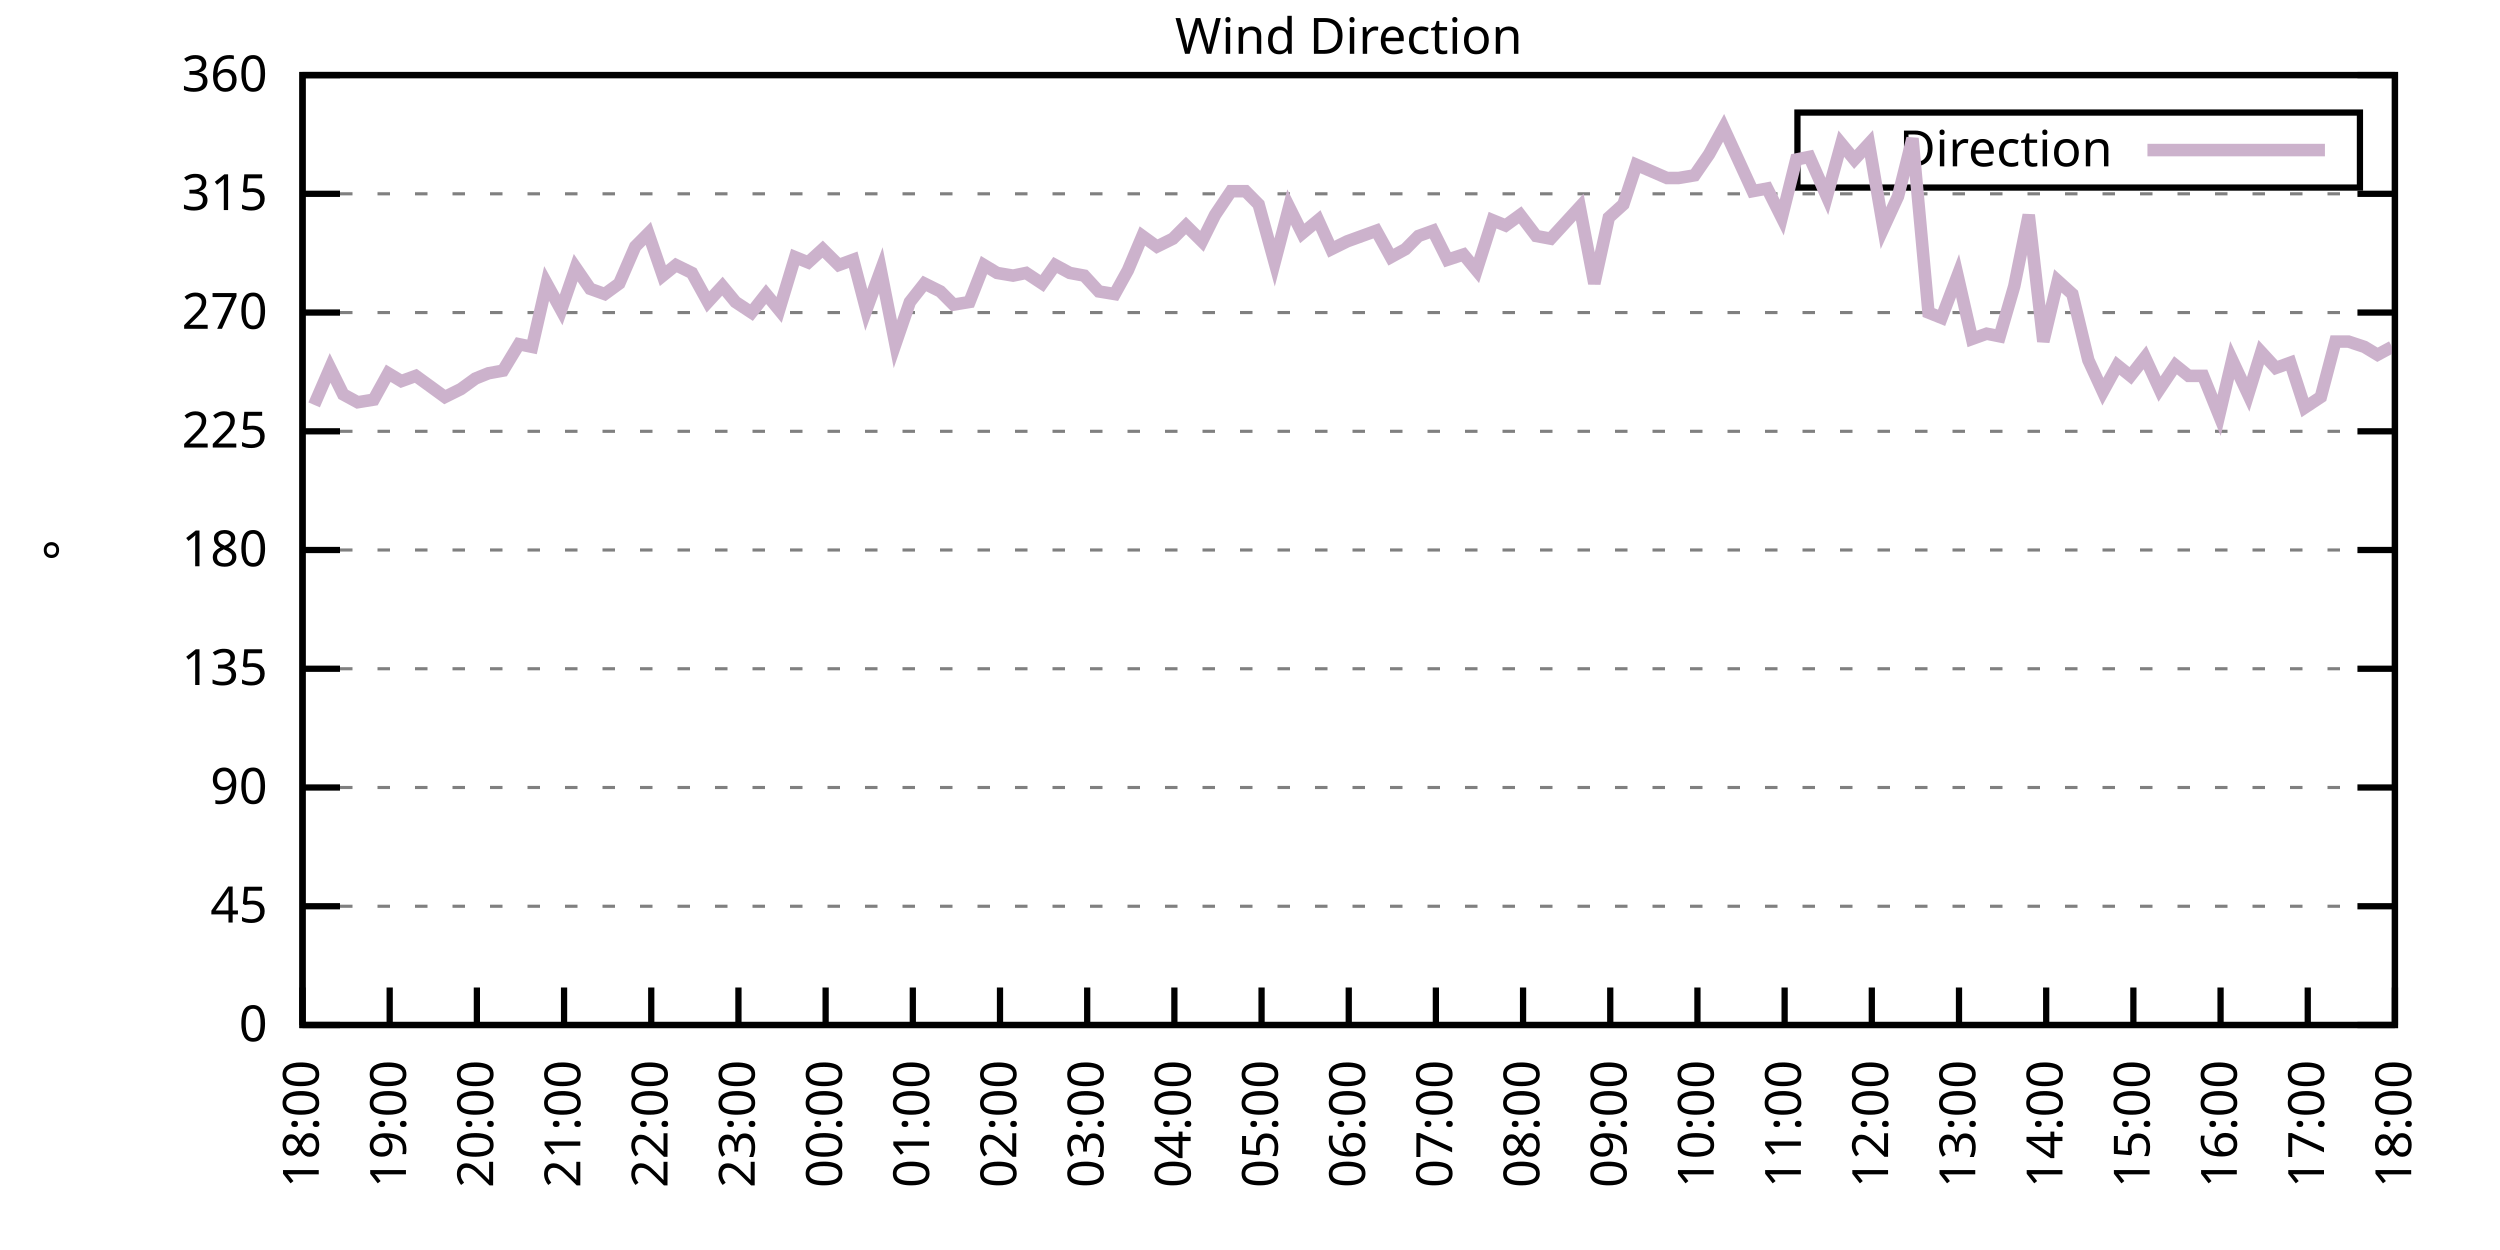
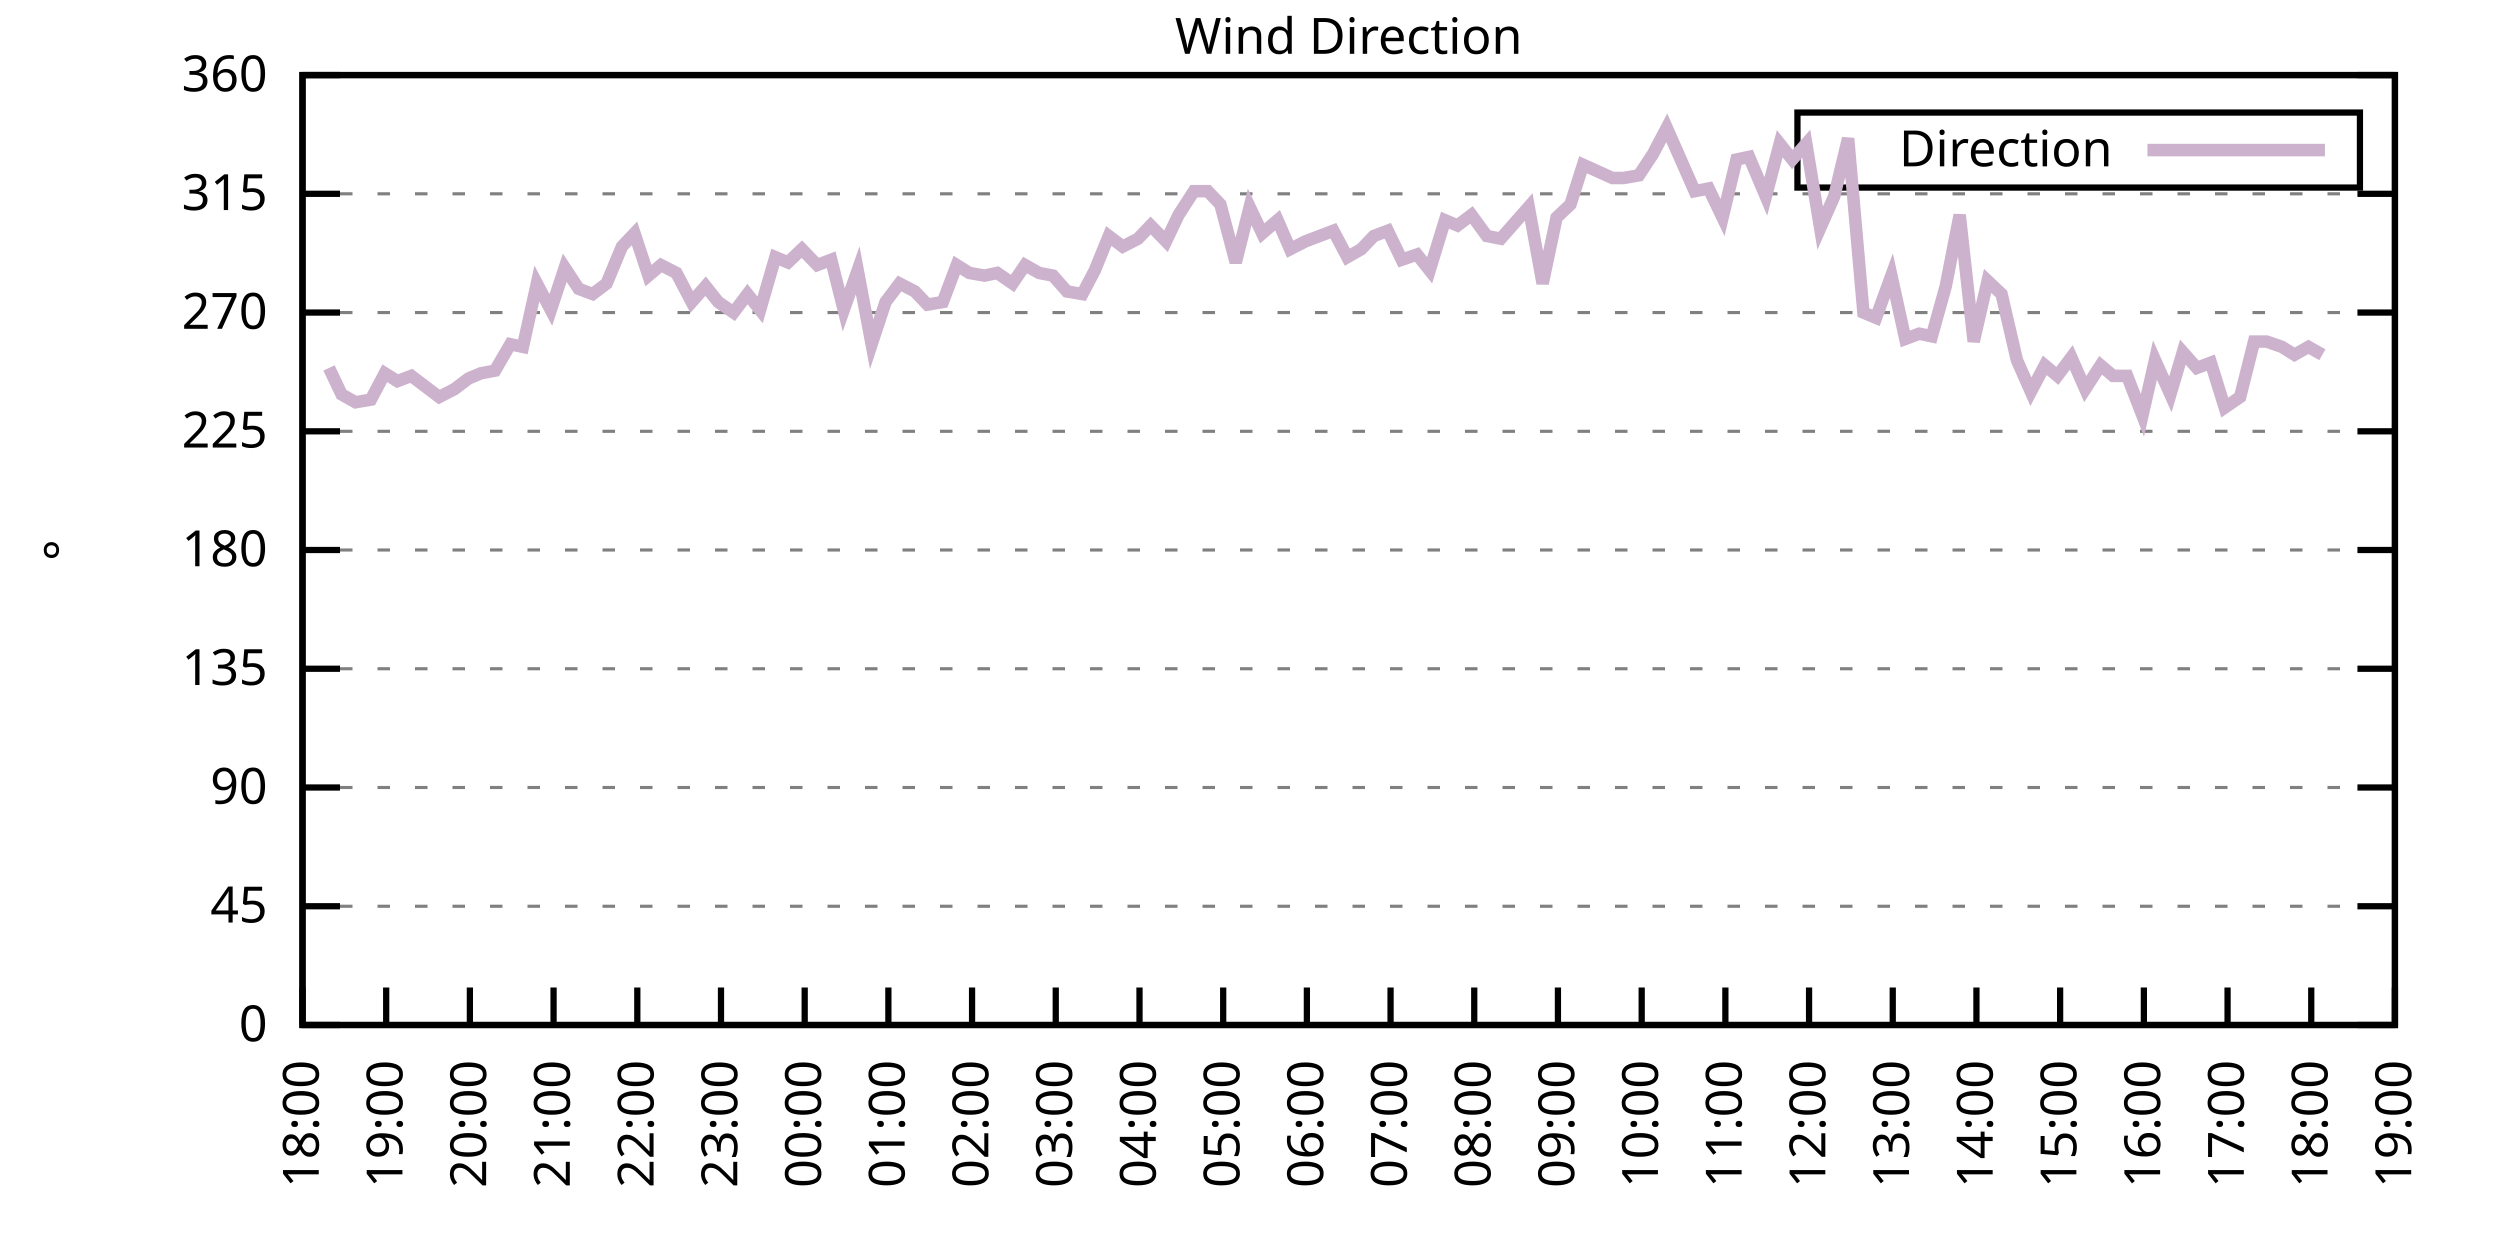
<svg xmlns="http://www.w3.org/2000/svg" xmlns:xlink="http://www.w3.org/1999/xlink" width="400" height="200" viewBox="0 0 400 200">
  <g id="gnuplot_canvas">
    <rect x="0" y="0" width="400" height="200" fill="none" />
    <defs>
      <circle id="gpDot" r="0.5" stroke-width="0.5" stroke="currentColor" />
      <path id="gpPt0" stroke-width="0.333" stroke="currentColor" d="M-1,0 h2 M0,-1 v2" />
      <path id="gpPt1" stroke-width="0.333" stroke="currentColor" d="M-1,-1 L1,1 M1,-1 L-1,1" />
      <path id="gpPt2" stroke-width="0.333" stroke="currentColor" d="M-1,0 L1,0 M0,-1 L0,1 M-1,-1 L1,1 M-1,1 L1,-1" />
      <rect id="gpPt3" stroke-width="0.333" stroke="currentColor" x="-1" y="-1" width="2" height="2" />
      <rect id="gpPt4" stroke-width="0.333" stroke="currentColor" fill="currentColor" x="-1" y="-1" width="2" height="2" />
      <circle id="gpPt5" stroke-width="0.333" stroke="currentColor" cx="0" cy="0" r="1" />
      <use xlink:href="#gpPt5" id="gpPt6" fill="currentColor" stroke="none" />
      <path id="gpPt7" stroke-width="0.333" stroke="currentColor" d="M0,-1.33 L-1.33,0.67 L1.33,0.67 z" />
      <use xlink:href="#gpPt7" id="gpPt8" fill="currentColor" stroke="none" />
      <use xlink:href="#gpPt7" id="gpPt9" stroke="currentColor" transform="rotate(180)" />
      <use xlink:href="#gpPt9" id="gpPt10" fill="currentColor" stroke="none" />
      <use xlink:href="#gpPt3" id="gpPt11" stroke="currentColor" transform="rotate(45)" />
      <use xlink:href="#gpPt11" id="gpPt12" fill="currentColor" stroke="none" />
      <path id="gpPt13" stroke-width="0.333" stroke="currentColor" d="M0,1.330 L1.265,0.411 L0.782,-1.067 L-0.782,-1.076 L-1.265,0.411 z" />
      <use xlink:href="#gpPt13" id="gpPt14" fill="currentColor" stroke="none" />
      <filter id="textbox" filterUnits="objectBoundingBox" x="0" y="0" height="1" width="1">
        <feFlood flood-color="white" flood-opacity="1" result="bgnd" />
        <feComposite in="SourceGraphic" in2="bgnd" operator="atop" />
      </filter>
      <filter id="greybox" filterUnits="objectBoundingBox" x="0" y="0" height="1" width="1">
        <feFlood flood-color="lightgrey" flood-opacity="1" result="grey" />
        <feComposite in="SourceGraphic" in2="grey" operator="atop" />
      </filter>
    </defs>
    <g fill="none" color="white" stroke="currentColor" stroke-width="1.00" stroke-linecap="butt" stroke-linejoin="miter">
</g>
    <g fill="none" color="black" stroke="currentColor" stroke-width="1.00" stroke-linecap="butt" stroke-linejoin="miter">
      <g stroke="none" shape-rendering="crispEdges">
        <polygon fill="rgb(255, 255, 255)" points="48.40,164.00 383.18,164.00 383.18,12.02 48.40,12.02 " />
      </g>
    </g>
    <g fill="none" color="black" stroke="currentColor" stroke-width="1.00" stroke-linecap="butt" stroke-linejoin="miter">
</g>
    <g fill="none" color="black" stroke="black" stroke-width="0.50" stroke-linecap="butt" stroke-linejoin="miter">
</g>
    <g fill="none" color="gray" stroke="currentColor" stroke-width="0.50" stroke-linecap="butt" stroke-linejoin="miter">
      <path stroke="gray" stroke-dasharray="2,4" class="gridline" d="M48.40,164.00 L383.19,164.00  " />
    </g>
    <g fill="none" color="gray" stroke="gray" stroke-width="1.00" stroke-linecap="butt" stroke-linejoin="miter">
</g>
    <g fill="none" color="black" stroke="currentColor" stroke-width="1.00" stroke-linecap="butt" stroke-linejoin="miter">
      <path stroke="black" d="M48.40,164.00 L54.40,164.00 M383.19,164.00 L377.19,164.00  " />
      <g transform="translate(42.80,166.60)" stroke="none" fill="black" font-family="Sans" font-size="8.00" text-anchor="end">
        <text>
          <tspan font-family="Sans"> 0</tspan>
        </text>
      </g>
    </g>
    <g fill="none" color="black" stroke="currentColor" stroke-width="1.00" stroke-linecap="butt" stroke-linejoin="miter">
</g>
    <g fill="none" color="black" stroke="black" stroke-width="0.50" stroke-linecap="butt" stroke-linejoin="miter">
</g>
    <g fill="none" color="gray" stroke="currentColor" stroke-width="0.50" stroke-linecap="butt" stroke-linejoin="miter">
      <path stroke="gray" stroke-dasharray="2,4" class="gridline" d="M48.40,145.00 L383.19,145.00  " />
    </g>
    <g fill="none" color="gray" stroke="gray" stroke-width="1.00" stroke-linecap="butt" stroke-linejoin="miter">
</g>
    <g fill="none" color="black" stroke="currentColor" stroke-width="1.00" stroke-linecap="butt" stroke-linejoin="miter">
      <path stroke="black" d="M48.40,145.00 L54.40,145.00 M383.19,145.00 L377.19,145.00  " />
      <g transform="translate(42.80,147.60)" stroke="none" fill="black" font-family="Sans" font-size="8.00" text-anchor="end">
        <text>
          <tspan font-family="Sans"> 45</tspan>
        </text>
      </g>
    </g>
    <g fill="none" color="black" stroke="currentColor" stroke-width="1.00" stroke-linecap="butt" stroke-linejoin="miter">
</g>
    <g fill="none" color="black" stroke="black" stroke-width="0.50" stroke-linecap="butt" stroke-linejoin="miter">
</g>
    <g fill="none" color="gray" stroke="currentColor" stroke-width="0.50" stroke-linecap="butt" stroke-linejoin="miter">
      <path stroke="gray" stroke-dasharray="2,4" class="gridline" d="M48.40,126.00 L383.19,126.00  " />
    </g>
    <g fill="none" color="gray" stroke="gray" stroke-width="1.00" stroke-linecap="butt" stroke-linejoin="miter">
</g>
    <g fill="none" color="black" stroke="currentColor" stroke-width="1.00" stroke-linecap="butt" stroke-linejoin="miter">
      <path stroke="black" d="M48.40,126.00 L54.40,126.00 M383.19,126.00 L377.19,126.00  " />
      <g transform="translate(42.80,128.60)" stroke="none" fill="black" font-family="Sans" font-size="8.00" text-anchor="end">
        <text>
          <tspan font-family="Sans"> 90</tspan>
        </text>
      </g>
    </g>
    <g fill="none" color="black" stroke="currentColor" stroke-width="1.00" stroke-linecap="butt" stroke-linejoin="miter">
</g>
    <g fill="none" color="black" stroke="black" stroke-width="0.50" stroke-linecap="butt" stroke-linejoin="miter">
</g>
    <g fill="none" color="gray" stroke="currentColor" stroke-width="0.50" stroke-linecap="butt" stroke-linejoin="miter">
      <path stroke="gray" stroke-dasharray="2,4" class="gridline" d="M48.40,107.00 L383.19,107.00  " />
    </g>
    <g fill="none" color="gray" stroke="gray" stroke-width="1.00" stroke-linecap="butt" stroke-linejoin="miter">
</g>
    <g fill="none" color="black" stroke="currentColor" stroke-width="1.00" stroke-linecap="butt" stroke-linejoin="miter">
      <path stroke="black" d="M48.40,107.00 L54.40,107.00 M383.19,107.00 L377.19,107.00  " />
      <g transform="translate(42.80,109.60)" stroke="none" fill="black" font-family="Sans" font-size="8.00" text-anchor="end">
        <text>
          <tspan font-family="Sans"> 135</tspan>
        </text>
      </g>
    </g>
    <g fill="none" color="black" stroke="currentColor" stroke-width="1.00" stroke-linecap="butt" stroke-linejoin="miter">
</g>
    <g fill="none" color="black" stroke="black" stroke-width="0.50" stroke-linecap="butt" stroke-linejoin="miter">
</g>
    <g fill="none" color="gray" stroke="currentColor" stroke-width="0.50" stroke-linecap="butt" stroke-linejoin="miter">
      <path stroke="gray" stroke-dasharray="2,4" class="gridline" d="M48.40,88.00 L383.19,88.00  " />
    </g>
    <g fill="none" color="gray" stroke="gray" stroke-width="1.00" stroke-linecap="butt" stroke-linejoin="miter">
</g>
    <g fill="none" color="black" stroke="currentColor" stroke-width="1.00" stroke-linecap="butt" stroke-linejoin="miter">
      <path stroke="black" d="M48.40,88.00 L54.40,88.00 M383.19,88.00 L377.19,88.00  " />
      <g transform="translate(42.80,90.60)" stroke="none" fill="black" font-family="Sans" font-size="8.00" text-anchor="end">
        <text>
          <tspan font-family="Sans"> 180</tspan>
        </text>
      </g>
    </g>
    <g fill="none" color="black" stroke="currentColor" stroke-width="1.00" stroke-linecap="butt" stroke-linejoin="miter">
</g>
    <g fill="none" color="black" stroke="black" stroke-width="0.50" stroke-linecap="butt" stroke-linejoin="miter">
</g>
    <g fill="none" color="gray" stroke="currentColor" stroke-width="0.50" stroke-linecap="butt" stroke-linejoin="miter">
      <path stroke="gray" stroke-dasharray="2,4" class="gridline" d="M48.40,69.01 L383.19,69.01  " />
    </g>
    <g fill="none" color="gray" stroke="gray" stroke-width="1.00" stroke-linecap="butt" stroke-linejoin="miter">
</g>
    <g fill="none" color="black" stroke="currentColor" stroke-width="1.00" stroke-linecap="butt" stroke-linejoin="miter">
      <path stroke="black" d="M48.40,69.01 L54.40,69.01 M383.19,69.01 L377.19,69.01  " />
      <g transform="translate(42.80,71.61)" stroke="none" fill="black" font-family="Sans" font-size="8.00" text-anchor="end">
        <text>
          <tspan font-family="Sans"> 225</tspan>
        </text>
      </g>
    </g>
    <g fill="none" color="black" stroke="currentColor" stroke-width="1.00" stroke-linecap="butt" stroke-linejoin="miter">
</g>
    <g fill="none" color="black" stroke="black" stroke-width="0.50" stroke-linecap="butt" stroke-linejoin="miter">
</g>
    <g fill="none" color="gray" stroke="currentColor" stroke-width="0.50" stroke-linecap="butt" stroke-linejoin="miter">
      <path stroke="gray" stroke-dasharray="2,4" class="gridline" d="M48.40,50.01 L383.19,50.01  " />
    </g>
    <g fill="none" color="gray" stroke="gray" stroke-width="1.00" stroke-linecap="butt" stroke-linejoin="miter">
</g>
    <g fill="none" color="black" stroke="currentColor" stroke-width="1.00" stroke-linecap="butt" stroke-linejoin="miter">
      <path stroke="black" d="M48.40,50.01 L54.40,50.01 M383.19,50.01 L377.19,50.01  " />
      <g transform="translate(42.80,52.61)" stroke="none" fill="black" font-family="Sans" font-size="8.00" text-anchor="end">
        <text>
          <tspan font-family="Sans"> 270</tspan>
        </text>
      </g>
    </g>
    <g fill="none" color="black" stroke="currentColor" stroke-width="1.00" stroke-linecap="butt" stroke-linejoin="miter">
</g>
    <g fill="none" color="black" stroke="black" stroke-width="0.50" stroke-linecap="butt" stroke-linejoin="miter">
</g>
    <g fill="none" color="gray" stroke="currentColor" stroke-width="0.50" stroke-linecap="butt" stroke-linejoin="miter">
      <path stroke="gray" stroke-dasharray="2,4" class="gridline" d="M48.40,31.01 L383.19,31.01  " />
    </g>
    <g fill="none" color="gray" stroke="gray" stroke-width="1.00" stroke-linecap="butt" stroke-linejoin="miter">
</g>
    <g fill="none" color="black" stroke="currentColor" stroke-width="1.00" stroke-linecap="butt" stroke-linejoin="miter">
      <path stroke="black" d="M48.40,31.01 L54.40,31.01 M383.19,31.01 L377.19,31.01  " />
      <g transform="translate(42.80,33.61)" stroke="none" fill="black" font-family="Sans" font-size="8.00" text-anchor="end">
        <text>
          <tspan font-family="Sans"> 315</tspan>
        </text>
      </g>
    </g>
    <g fill="none" color="black" stroke="currentColor" stroke-width="1.00" stroke-linecap="butt" stroke-linejoin="miter">
</g>
    <g fill="none" color="black" stroke="black" stroke-width="0.50" stroke-linecap="butt" stroke-linejoin="miter">
</g>
    <g fill="none" color="gray" stroke="currentColor" stroke-width="0.50" stroke-linecap="butt" stroke-linejoin="miter">
      <path stroke="gray" stroke-dasharray="2,4" class="gridline" d="M48.40,12.01 L383.19,12.01  " />
    </g>
    <g fill="none" color="gray" stroke="gray" stroke-width="1.00" stroke-linecap="butt" stroke-linejoin="miter">
</g>
    <g fill="none" color="black" stroke="currentColor" stroke-width="1.00" stroke-linecap="butt" stroke-linejoin="miter">
      <path stroke="black" d="M48.40,12.01 L54.40,12.01 M383.19,12.01 L377.19,12.01  " />
      <g transform="translate(42.80,14.61)" stroke="none" fill="black" font-family="Sans" font-size="8.00" text-anchor="end">
        <text>
          <tspan font-family="Sans"> 360</tspan>
        </text>
      </g>
    </g>
    <g fill="none" color="black" stroke="currentColor" stroke-width="1.00" stroke-linecap="butt" stroke-linejoin="miter">
      <path stroke="black" d="M48.40,164.00 L48.40,158.00  " />
      <g transform="translate(51.00,169.60) rotate(270.00)" stroke="none" fill="black" font-family="Sans" font-size="8.00" text-anchor="end">
        <text>
          <tspan font-family="Sans">18:00</tspan>
        </text>
      </g>
    </g>
    <g fill="none" color="black" stroke="currentColor" stroke-width="1.00" stroke-linecap="butt" stroke-linejoin="miter">
-       <path stroke="black" d="M62.35,164.00 L62.35,158.00  " />
-       <g transform="translate(64.95,169.60) rotate(270.00)" stroke="none" fill="black" font-family="Sans" font-size="8.00" text-anchor="end">
+       <path stroke="black" d="M61.79,164.00 L61.79,158.00  " />
+       <g transform="translate(64.39,169.60) rotate(270.00)" stroke="none" fill="black" font-family="Sans" font-size="8.00" text-anchor="end">
        <text>
          <tspan font-family="Sans">19:00</tspan>
        </text>
      </g>
    </g>
    <g fill="none" color="black" stroke="currentColor" stroke-width="1.00" stroke-linecap="butt" stroke-linejoin="miter">
-       <path stroke="black" d="M76.30,164.00 L76.30,158.00  " />
-       <g transform="translate(78.90,169.60) rotate(270.00)" stroke="none" fill="black" font-family="Sans" font-size="8.00" text-anchor="end">
+       <path stroke="black" d="M75.18,164.00 L75.18,158.00  " />
+       <g transform="translate(77.78,169.60) rotate(270.00)" stroke="none" fill="black" font-family="Sans" font-size="8.00" text-anchor="end">
        <text>
          <tspan font-family="Sans">20:00</tspan>
        </text>
      </g>
    </g>
    <g fill="none" color="black" stroke="currentColor" stroke-width="1.00" stroke-linecap="butt" stroke-linejoin="miter">
-       <path stroke="black" d="M90.25,164.00 L90.25,158.00  " />
-       <g transform="translate(92.85,169.60) rotate(270.00)" stroke="none" fill="black" font-family="Sans" font-size="8.00" text-anchor="end">
+       <path stroke="black" d="M88.57,164.00 L88.57,158.00  " />
+       <g transform="translate(91.17,169.60) rotate(270.00)" stroke="none" fill="black" font-family="Sans" font-size="8.00" text-anchor="end">
        <text>
          <tspan font-family="Sans">21:00</tspan>
        </text>
      </g>
    </g>
    <g fill="none" color="black" stroke="currentColor" stroke-width="1.00" stroke-linecap="butt" stroke-linejoin="miter">
-       <path stroke="black" d="M104.20,164.00 L104.20,158.00  " />
-       <g transform="translate(106.80,169.60) rotate(270.00)" stroke="none" fill="black" font-family="Sans" font-size="8.00" text-anchor="end">
+       <path stroke="black" d="M101.97,164.00 L101.97,158.00  " />
+       <g transform="translate(104.57,169.60) rotate(270.00)" stroke="none" fill="black" font-family="Sans" font-size="8.00" text-anchor="end">
        <text>
          <tspan font-family="Sans">22:00</tspan>
        </text>
      </g>
    </g>
    <g fill="none" color="black" stroke="currentColor" stroke-width="1.00" stroke-linecap="butt" stroke-linejoin="miter">
-       <path stroke="black" d="M118.15,164.00 L118.15,158.00  " />
-       <g transform="translate(120.75,169.60) rotate(270.00)" stroke="none" fill="black" font-family="Sans" font-size="8.00" text-anchor="end">
+       <path stroke="black" d="M115.36,164.00 L115.36,158.00  " />
+       <g transform="translate(117.96,169.60) rotate(270.00)" stroke="none" fill="black" font-family="Sans" font-size="8.00" text-anchor="end">
        <text>
          <tspan font-family="Sans">23:00</tspan>
        </text>
      </g>
    </g>
    <g fill="none" color="black" stroke="currentColor" stroke-width="1.00" stroke-linecap="butt" stroke-linejoin="miter">
-       <path stroke="black" d="M132.10,164.00 L132.10,158.00  " />
-       <g transform="translate(134.70,169.60) rotate(270.00)" stroke="none" fill="black" font-family="Sans" font-size="8.00" text-anchor="end">
+       <path stroke="black" d="M128.75,164.00 L128.75,158.00  " />
+       <g transform="translate(131.35,169.60) rotate(270.00)" stroke="none" fill="black" font-family="Sans" font-size="8.00" text-anchor="end">
        <text>
          <tspan font-family="Sans">00:00</tspan>
        </text>
      </g>
    </g>
    <g fill="none" color="black" stroke="currentColor" stroke-width="1.00" stroke-linecap="butt" stroke-linejoin="miter">
-       <path stroke="black" d="M146.05,164.00 L146.05,158.00  " />
-       <g transform="translate(148.65,169.60) rotate(270.00)" stroke="none" fill="black" font-family="Sans" font-size="8.00" text-anchor="end">
+       <path stroke="black" d="M142.14,164.00 L142.14,158.00  " />
+       <g transform="translate(144.74,169.60) rotate(270.00)" stroke="none" fill="black" font-family="Sans" font-size="8.00" text-anchor="end">
        <text>
          <tspan font-family="Sans">01:00</tspan>
        </text>
      </g>
    </g>
    <g fill="none" color="black" stroke="currentColor" stroke-width="1.00" stroke-linecap="butt" stroke-linejoin="miter">
-       <path stroke="black" d="M160.00,164.00 L160.00,158.00  " />
-       <g transform="translate(162.60,169.60) rotate(270.00)" stroke="none" fill="black" font-family="Sans" font-size="8.00" text-anchor="end">
+       <path stroke="black" d="M155.53,164.00 L155.53,158.00  " />
+       <g transform="translate(158.13,169.60) rotate(270.00)" stroke="none" fill="black" font-family="Sans" font-size="8.00" text-anchor="end">
        <text>
          <tspan font-family="Sans">02:00</tspan>
        </text>
      </g>
    </g>
    <g fill="none" color="black" stroke="currentColor" stroke-width="1.00" stroke-linecap="butt" stroke-linejoin="miter">
-       <path stroke="black" d="M173.95,164.00 L173.95,158.00  " />
-       <g transform="translate(176.55,169.60) rotate(270.00)" stroke="none" fill="black" font-family="Sans" font-size="8.00" text-anchor="end">
+       <path stroke="black" d="M168.92,164.00 L168.92,158.00  " />
+       <g transform="translate(171.52,169.60) rotate(270.00)" stroke="none" fill="black" font-family="Sans" font-size="8.00" text-anchor="end">
        <text>
          <tspan font-family="Sans">03:00</tspan>
        </text>
      </g>
    </g>
    <g fill="none" color="black" stroke="currentColor" stroke-width="1.00" stroke-linecap="butt" stroke-linejoin="miter">
-       <path stroke="black" d="M187.90,164.00 L187.90,158.00  " />
-       <g transform="translate(190.50,169.60) rotate(270.00)" stroke="none" fill="black" font-family="Sans" font-size="8.00" text-anchor="end">
+       <path stroke="black" d="M182.32,164.00 L182.32,158.00  " />
+       <g transform="translate(184.92,169.60) rotate(270.00)" stroke="none" fill="black" font-family="Sans" font-size="8.00" text-anchor="end">
        <text>
          <tspan font-family="Sans">04:00</tspan>
        </text>
      </g>
    </g>
    <g fill="none" color="black" stroke="currentColor" stroke-width="1.00" stroke-linecap="butt" stroke-linejoin="miter">
-       <path stroke="black" d="M201.85,164.00 L201.85,158.00  " />
-       <g transform="translate(204.45,169.60) rotate(270.00)" stroke="none" fill="black" font-family="Sans" font-size="8.00" text-anchor="end">
+       <path stroke="black" d="M195.71,164.00 L195.71,158.00  " />
+       <g transform="translate(198.31,169.60) rotate(270.00)" stroke="none" fill="black" font-family="Sans" font-size="8.00" text-anchor="end">
        <text>
          <tspan font-family="Sans">05:00</tspan>
        </text>
      </g>
    </g>
    <g fill="none" color="black" stroke="currentColor" stroke-width="1.00" stroke-linecap="butt" stroke-linejoin="miter">
-       <path stroke="black" d="M215.80,164.00 L215.80,158.00  " />
-       <g transform="translate(218.40,169.60) rotate(270.00)" stroke="none" fill="black" font-family="Sans" font-size="8.00" text-anchor="end">
+       <path stroke="black" d="M209.10,164.00 L209.10,158.00  " />
+       <g transform="translate(211.70,169.60) rotate(270.00)" stroke="none" fill="black" font-family="Sans" font-size="8.00" text-anchor="end">
        <text>
          <tspan font-family="Sans">06:00</tspan>
        </text>
      </g>
    </g>
    <g fill="none" color="black" stroke="currentColor" stroke-width="1.00" stroke-linecap="butt" stroke-linejoin="miter">
-       <path stroke="black" d="M229.74,164.00 L229.74,158.00  " />
-       <g transform="translate(232.34,169.60) rotate(270.00)" stroke="none" fill="black" font-family="Sans" font-size="8.00" text-anchor="end">
+       <path stroke="black" d="M222.49,164.00 L222.49,158.00  " />
+       <g transform="translate(225.09,169.60) rotate(270.00)" stroke="none" fill="black" font-family="Sans" font-size="8.00" text-anchor="end">
        <text>
          <tspan font-family="Sans">07:00</tspan>
        </text>
      </g>
    </g>
    <g fill="none" color="black" stroke="currentColor" stroke-width="1.00" stroke-linecap="butt" stroke-linejoin="miter">
-       <path stroke="black" d="M243.69,164.00 L243.69,158.00  " />
-       <g transform="translate(246.29,169.60) rotate(270.00)" stroke="none" fill="black" font-family="Sans" font-size="8.00" text-anchor="end">
+       <path stroke="black" d="M235.88,164.00 L235.88,158.00  " />
+       <g transform="translate(238.48,169.60) rotate(270.00)" stroke="none" fill="black" font-family="Sans" font-size="8.00" text-anchor="end">
        <text>
          <tspan font-family="Sans">08:00</tspan>
        </text>
      </g>
    </g>
    <g fill="none" color="black" stroke="currentColor" stroke-width="1.00" stroke-linecap="butt" stroke-linejoin="miter">
-       <path stroke="black" d="M257.64,164.00 L257.64,158.00  " />
-       <g transform="translate(260.24,169.60) rotate(270.00)" stroke="none" fill="black" font-family="Sans" font-size="8.00" text-anchor="end">
+       <path stroke="black" d="M249.27,164.00 L249.27,158.00  " />
+       <g transform="translate(251.87,169.60) rotate(270.00)" stroke="none" fill="black" font-family="Sans" font-size="8.00" text-anchor="end">
        <text>
          <tspan font-family="Sans">09:00</tspan>
        </text>
      </g>
    </g>
    <g fill="none" color="black" stroke="currentColor" stroke-width="1.00" stroke-linecap="butt" stroke-linejoin="miter">
-       <path stroke="black" d="M271.59,164.00 L271.59,158.00  " />
-       <g transform="translate(274.19,169.60) rotate(270.00)" stroke="none" fill="black" font-family="Sans" font-size="8.00" text-anchor="end">
+       <path stroke="black" d="M262.67,164.00 L262.67,158.00  " />
+       <g transform="translate(265.27,169.60) rotate(270.00)" stroke="none" fill="black" font-family="Sans" font-size="8.00" text-anchor="end">
        <text>
          <tspan font-family="Sans">10:00</tspan>
        </text>
      </g>
    </g>
    <g fill="none" color="black" stroke="currentColor" stroke-width="1.00" stroke-linecap="butt" stroke-linejoin="miter">
-       <path stroke="black" d="M285.54,164.00 L285.54,158.00  " />
-       <g transform="translate(288.14,169.60) rotate(270.00)" stroke="none" fill="black" font-family="Sans" font-size="8.00" text-anchor="end">
+       <path stroke="black" d="M276.06,164.00 L276.06,158.00  " />
+       <g transform="translate(278.66,169.60) rotate(270.00)" stroke="none" fill="black" font-family="Sans" font-size="8.00" text-anchor="end">
        <text>
          <tspan font-family="Sans">11:00</tspan>
        </text>
      </g>
    </g>
    <g fill="none" color="black" stroke="currentColor" stroke-width="1.00" stroke-linecap="butt" stroke-linejoin="miter">
-       <path stroke="black" d="M299.49,164.00 L299.49,158.00  " />
-       <g transform="translate(302.09,169.60) rotate(270.00)" stroke="none" fill="black" font-family="Sans" font-size="8.00" text-anchor="end">
+       <path stroke="black" d="M289.45,164.00 L289.45,158.00  " />
+       <g transform="translate(292.05,169.60) rotate(270.00)" stroke="none" fill="black" font-family="Sans" font-size="8.00" text-anchor="end">
        <text>
          <tspan font-family="Sans">12:00</tspan>
        </text>
      </g>
    </g>
    <g fill="none" color="black" stroke="currentColor" stroke-width="1.00" stroke-linecap="butt" stroke-linejoin="miter">
-       <path stroke="black" d="M313.44,164.00 L313.44,158.00  " />
-       <g transform="translate(316.04,169.60) rotate(270.00)" stroke="none" fill="black" font-family="Sans" font-size="8.00" text-anchor="end">
+       <path stroke="black" d="M302.84,164.00 L302.84,158.00  " />
+       <g transform="translate(305.44,169.60) rotate(270.00)" stroke="none" fill="black" font-family="Sans" font-size="8.00" text-anchor="end">
        <text>
          <tspan font-family="Sans">13:00</tspan>
        </text>
      </g>
    </g>
    <g fill="none" color="black" stroke="currentColor" stroke-width="1.00" stroke-linecap="butt" stroke-linejoin="miter">
-       <path stroke="black" d="M327.39,164.00 L327.39,158.00  " />
-       <g transform="translate(329.99,169.60) rotate(270.00)" stroke="none" fill="black" font-family="Sans" font-size="8.00" text-anchor="end">
+       <path stroke="black" d="M316.23,164.00 L316.23,158.00  " />
+       <g transform="translate(318.83,169.60) rotate(270.00)" stroke="none" fill="black" font-family="Sans" font-size="8.00" text-anchor="end">
        <text>
          <tspan font-family="Sans">14:00</tspan>
        </text>
      </g>
    </g>
    <g fill="none" color="black" stroke="currentColor" stroke-width="1.00" stroke-linecap="butt" stroke-linejoin="miter">
-       <path stroke="black" d="M341.34,164.00 L341.34,158.00  " />
-       <g transform="translate(343.94,169.60) rotate(270.00)" stroke="none" fill="black" font-family="Sans" font-size="8.00" text-anchor="end">
+       <path stroke="black" d="M329.62,164.00 L329.62,158.00  " />
+       <g transform="translate(332.22,169.60) rotate(270.00)" stroke="none" fill="black" font-family="Sans" font-size="8.00" text-anchor="end">
        <text>
          <tspan font-family="Sans">15:00</tspan>
        </text>
      </g>
    </g>
    <g fill="none" color="black" stroke="currentColor" stroke-width="1.00" stroke-linecap="butt" stroke-linejoin="miter">
-       <path stroke="black" d="M355.29,164.00 L355.29,158.00  " />
-       <g transform="translate(357.89,169.60) rotate(270.00)" stroke="none" fill="black" font-family="Sans" font-size="8.00" text-anchor="end">
+       <path stroke="black" d="M343.02,164.00 L343.02,158.00  " />
+       <g transform="translate(345.62,169.60) rotate(270.00)" stroke="none" fill="black" font-family="Sans" font-size="8.00" text-anchor="end">
        <text>
          <tspan font-family="Sans">16:00</tspan>
        </text>
      </g>
    </g>
    <g fill="none" color="black" stroke="currentColor" stroke-width="1.00" stroke-linecap="butt" stroke-linejoin="miter">
-       <path stroke="black" d="M369.24,164.00 L369.24,158.00  " />
-       <g transform="translate(371.84,169.60) rotate(270.00)" stroke="none" fill="black" font-family="Sans" font-size="8.00" text-anchor="end">
+       <path stroke="black" d="M356.41,164.00 L356.41,158.00  " />
+       <g transform="translate(359.01,169.60) rotate(270.00)" stroke="none" fill="black" font-family="Sans" font-size="8.00" text-anchor="end">
        <text>
          <tspan font-family="Sans">17:00</tspan>
+         </text>
+       </g>
+     </g>
+     <g fill="none" color="black" stroke="currentColor" stroke-width="1.00" stroke-linecap="butt" stroke-linejoin="miter">
+       <path stroke="black" d="M369.80,164.00 L369.80,158.00  " />
+       <g transform="translate(372.40,169.60) rotate(270.00)" stroke="none" fill="black" font-family="Sans" font-size="8.00" text-anchor="end">
+         <text>
+           <tspan font-family="Sans">18:00</tspan>
        </text>
      </g>
    </g>
    <g fill="none" color="black" stroke="currentColor" stroke-width="1.00" stroke-linecap="butt" stroke-linejoin="miter">
      <path stroke="black" d="M383.19,164.00 L383.19,158.00  " />
      <g transform="translate(385.79,169.60) rotate(270.00)" stroke="none" fill="black" font-family="Sans" font-size="8.00" text-anchor="end">
        <text>
-           <tspan font-family="Sans">18:00</tspan>
+           <tspan font-family="Sans">19:00</tspan>
        </text>
      </g>
    </g>
    <g fill="none" color="black" stroke="currentColor" stroke-width="1.00" stroke-linecap="butt" stroke-linejoin="miter">
</g>
    <g fill="none" color="black" stroke="currentColor" stroke-width="1.00" stroke-linecap="butt" stroke-linejoin="miter">
      <path stroke="black" d="M48.40,12.01 L48.40,164.00 L383.19,164.00 L383.19,12.01 L48.40,12.01 Z  " />
    </g>
    <g fill="none" color="black" stroke="currentColor" stroke-width="1.00" stroke-linecap="butt" stroke-linejoin="miter">
</g>
    <g fill="none" color="black" stroke="currentColor" stroke-width="1.00" stroke-linecap="butt" stroke-linejoin="miter">
      <path stroke="black" d="M287.59,30.01 L287.59,18.01 L377.59,18.01 L377.59,30.01 L287.59,30.01 Z  " />
    </g>
    <g id="Wind_direction_plot_1">
      <g fill="none" color="white" stroke="black" stroke-width="2.00" stroke-linecap="butt" stroke-linejoin="miter">
</g>
      <g fill="none" color="black" stroke="currentColor" stroke-width="2.00" stroke-linecap="butt" stroke-linejoin="miter">
        <g transform="translate(337.99,26.61)" stroke="none" fill="black" font-family="Sans" font-size="8.00" text-anchor="end">
          <text>
            <tspan font-family="Sans">Direction</tspan>
          </text>
        </g>
      </g>
      <g fill="none" color="black" stroke="currentColor" stroke-width="2.00" stroke-linecap="butt" stroke-linejoin="miter">
-         <path stroke="rgb(204, 178, 204)" d="M343.59,24.01 L371.99,24.01 M50.26,64.78 L52.82,58.87 L54.91,63.10 L57.23,64.36 L59.79,63.94 L62.12,59.72   L64.21,60.98 L66.53,60.14 L68.86,61.83 L71.18,63.52 L73.74,62.25 L76.07,60.56 L78.16,59.72 L80.48,59.30   L83.04,55.07 L85.13,55.50 L87.46,45.36 L89.78,49.59 L92.11,42.83 L94.43,46.21 L96.76,47.05 L99.08,45.36   L101.64,39.45 L103.73,37.34 L106.06,44.10 L108.15,42.41 L110.71,43.67 L113.27,48.32 L115.59,45.79 L117.68,48.32   L120.24,50.01 L122.57,47.05 L124.66,49.59 L127.22,41.14 L129.31,41.99 L131.63,39.87 L134.19,42.41 L136.51,41.56   L138.61,49.59 L140.93,43.25 L143.26,55.07 L145.58,48.32 L147.91,45.36 L150.46,46.63 L152.56,48.74 L155.11,48.32   L157.44,42.41 L159.53,43.67 L162.09,44.10 L164.18,43.67 L166.74,45.36 L168.83,42.41 L171.16,43.67 L173.48,44.10   L175.81,46.63 L178.36,47.05 L180.46,43.25 L182.78,37.76 L185.11,39.45 L187.66,38.19 L189.76,36.08 L192.31,38.61   L194.41,34.39 L196.96,30.59 L199.29,30.59 L201.38,32.70 L203.94,41.99 L206.26,33.12 L208.36,37.34 L210.91,35.23   L213.01,39.87 L215.56,38.61 L220.21,36.92 L222.54,41.14 L224.86,39.87 L226.95,37.76 L229.28,36.92 L231.60,41.56   L234.16,40.72 L236.25,43.25 L238.81,35.23 L240.90,36.08 L243.23,34.39 L245.79,37.76 L248.11,38.19 L250.44,35.65   L252.76,33.12 L255.09,45.36 L257.41,34.81 L259.74,32.70 L261.83,26.36 L266.71,28.48 L268.57,28.48 L271.13,28.05   L273.45,24.68 L275.78,20.45 L280.43,30.59 L282.75,30.16 L285.08,34.81 L287.40,25.52 L289.50,25.10 L292.29,31.43   L294.61,22.99 L296.70,25.52 L299.03,22.99 L301.35,36.50 L303.68,31.43 L306.00,22.14 L308.56,50.01 L310.65,50.85   L313.21,44.10 L315.53,54.23 L317.86,53.39 L319.95,53.81 L322.28,45.79 L324.60,34.39 L326.93,54.65 L329.25,44.94   L331.58,47.05 L334.13,57.61 L336.46,62.67 L338.78,58.45 L340.88,60.14 L343.20,57.18 L345.53,62.25 L348.08,58.45   L350.18,60.14 L352.50,60.14 L355.06,66.47 L357.15,57.61 L359.71,63.10 L361.80,56.34 L364.13,58.87 L366.45,58.03   L368.78,65.21 L371.33,63.52 L373.66,54.65 L375.75,54.65 L378.31,55.50 L380.40,56.76 L382.73,55.50  " />
+         <path stroke="rgb(204, 178, 204)" d="M343.59,24.01 L371.99,24.01 M52.64,58.87 L54.65,63.10 L56.88,64.36 L59.34,63.94 L61.57,59.72 L63.58,60.98   L65.81,60.14 L68.04,61.83 L70.27,63.52 L72.73,62.25 L74.96,60.56 L76.97,59.72 L79.20,59.30 L81.66,55.07   L83.66,55.50 L85.90,45.36 L88.13,49.59 L90.36,42.83 L92.59,46.21 L94.82,47.05 L97.06,45.36 L99.51,39.45   L101.52,37.34 L103.75,44.10 L105.76,42.41 L108.22,43.67 L110.67,48.32 L112.90,45.79 L114.91,48.32 L117.37,50.01   L119.60,47.05 L121.61,49.59 L124.06,41.14 L126.07,41.99 L128.30,39.87 L130.76,42.41 L132.99,41.56 L135.00,49.59   L137.23,43.25 L139.46,55.07 L141.69,48.32 L143.93,45.36 L146.38,46.63 L148.39,48.74 L150.85,48.32 L153.08,42.41   L155.09,43.67 L157.54,44.10 L159.55,43.67 L162.01,45.36 L164.01,42.41 L166.25,43.67 L168.48,44.10 L170.71,46.63   L173.17,47.05 L175.17,43.25 L177.41,37.76 L179.64,39.45 L182.09,38.19 L184.10,36.08 L186.56,38.61 L188.57,34.39   L191.02,30.59 L193.25,30.59 L195.26,32.70 L197.72,41.99 L199.95,33.12 L201.96,37.34 L204.41,35.23 L206.42,39.87   L208.88,38.61 L213.34,36.92 L215.57,41.14 L217.80,39.87 L219.81,37.76 L222.04,36.92 L224.28,41.56 L226.73,40.72   L228.74,43.25 L231.20,35.23 L233.20,36.08 L235.44,34.39 L237.89,37.76 L240.12,38.19 L242.36,35.65 L244.59,33.12   L246.82,45.36 L249.05,34.81 L251.28,32.70 L253.29,26.36 L257.98,28.48 L259.76,28.48 L262.22,28.05 L264.45,24.68   L266.68,20.45 L271.15,30.59 L273.38,30.16 L275.61,34.81 L277.84,25.52 L279.85,25.10 L282.53,31.43 L284.76,22.99   L286.77,25.52 L289.00,22.99 L291.23,36.50 L293.47,31.43 L295.70,22.14 L298.15,50.01 L300.16,50.85 L302.62,44.10   L304.85,54.23 L307.08,53.39 L309.09,53.81 L311.32,45.79 L313.55,34.39 L315.79,54.65 L318.02,44.94 L320.25,47.05   L322.70,57.61 L324.94,62.67 L327.17,58.45 L329.18,60.14 L331.41,57.18 L333.64,62.25 L336.10,58.45 L338.10,60.14   L340.34,60.14 L342.79,66.47 L344.80,57.61 L347.26,63.10 L349.26,56.34 L351.50,58.87 L353.73,58.03 L355.96,65.21   L358.42,63.52 L360.65,54.65 L362.66,54.65 L365.11,55.50 L367.12,56.76 L369.35,55.50 L371.58,56.76  " />
      </g>
    </g>
    <g fill="none" color="black" stroke="currentColor" stroke-width="2.00" stroke-linecap="butt" stroke-linejoin="miter">
</g>
    <g fill="none" color="black" stroke="black" stroke-width="1.00" stroke-linecap="butt" stroke-linejoin="miter">
</g>
    <g fill="none" color="black" stroke="currentColor" stroke-width="1.00" stroke-linecap="butt" stroke-linejoin="miter">
      <path stroke="black" d="M48.40,12.01 L48.40,164.00 L383.19,164.00 L383.19,12.01 L48.40,12.01 Z  " />
      <g transform="translate(12.80,88.01) rotate(270.00)" stroke="none" fill="black" font-family="Sans" font-size="8.00" text-anchor="middle">
        <text>
          <tspan font-family="Sans">°</tspan>
        </text>
      </g>
    </g>
    <g fill="none" color="black" stroke="currentColor" stroke-width="1.00" stroke-linecap="butt" stroke-linejoin="miter">
</g>
    <g fill="none" color="black" stroke="currentColor" stroke-width="1.00" stroke-linecap="butt" stroke-linejoin="miter">
      <g transform="translate(215.79,8.61)" stroke="none" fill="black" font-family="Sans" font-size="8.00" text-anchor="middle">
        <text>
          <tspan font-family="Sans">Wind Direction</tspan>
        </text>
      </g>
    </g>
    <g fill="none" color="black" stroke="currentColor" stroke-width="1.00" stroke-linecap="butt" stroke-linejoin="miter">
</g>
  </g>
</svg>
